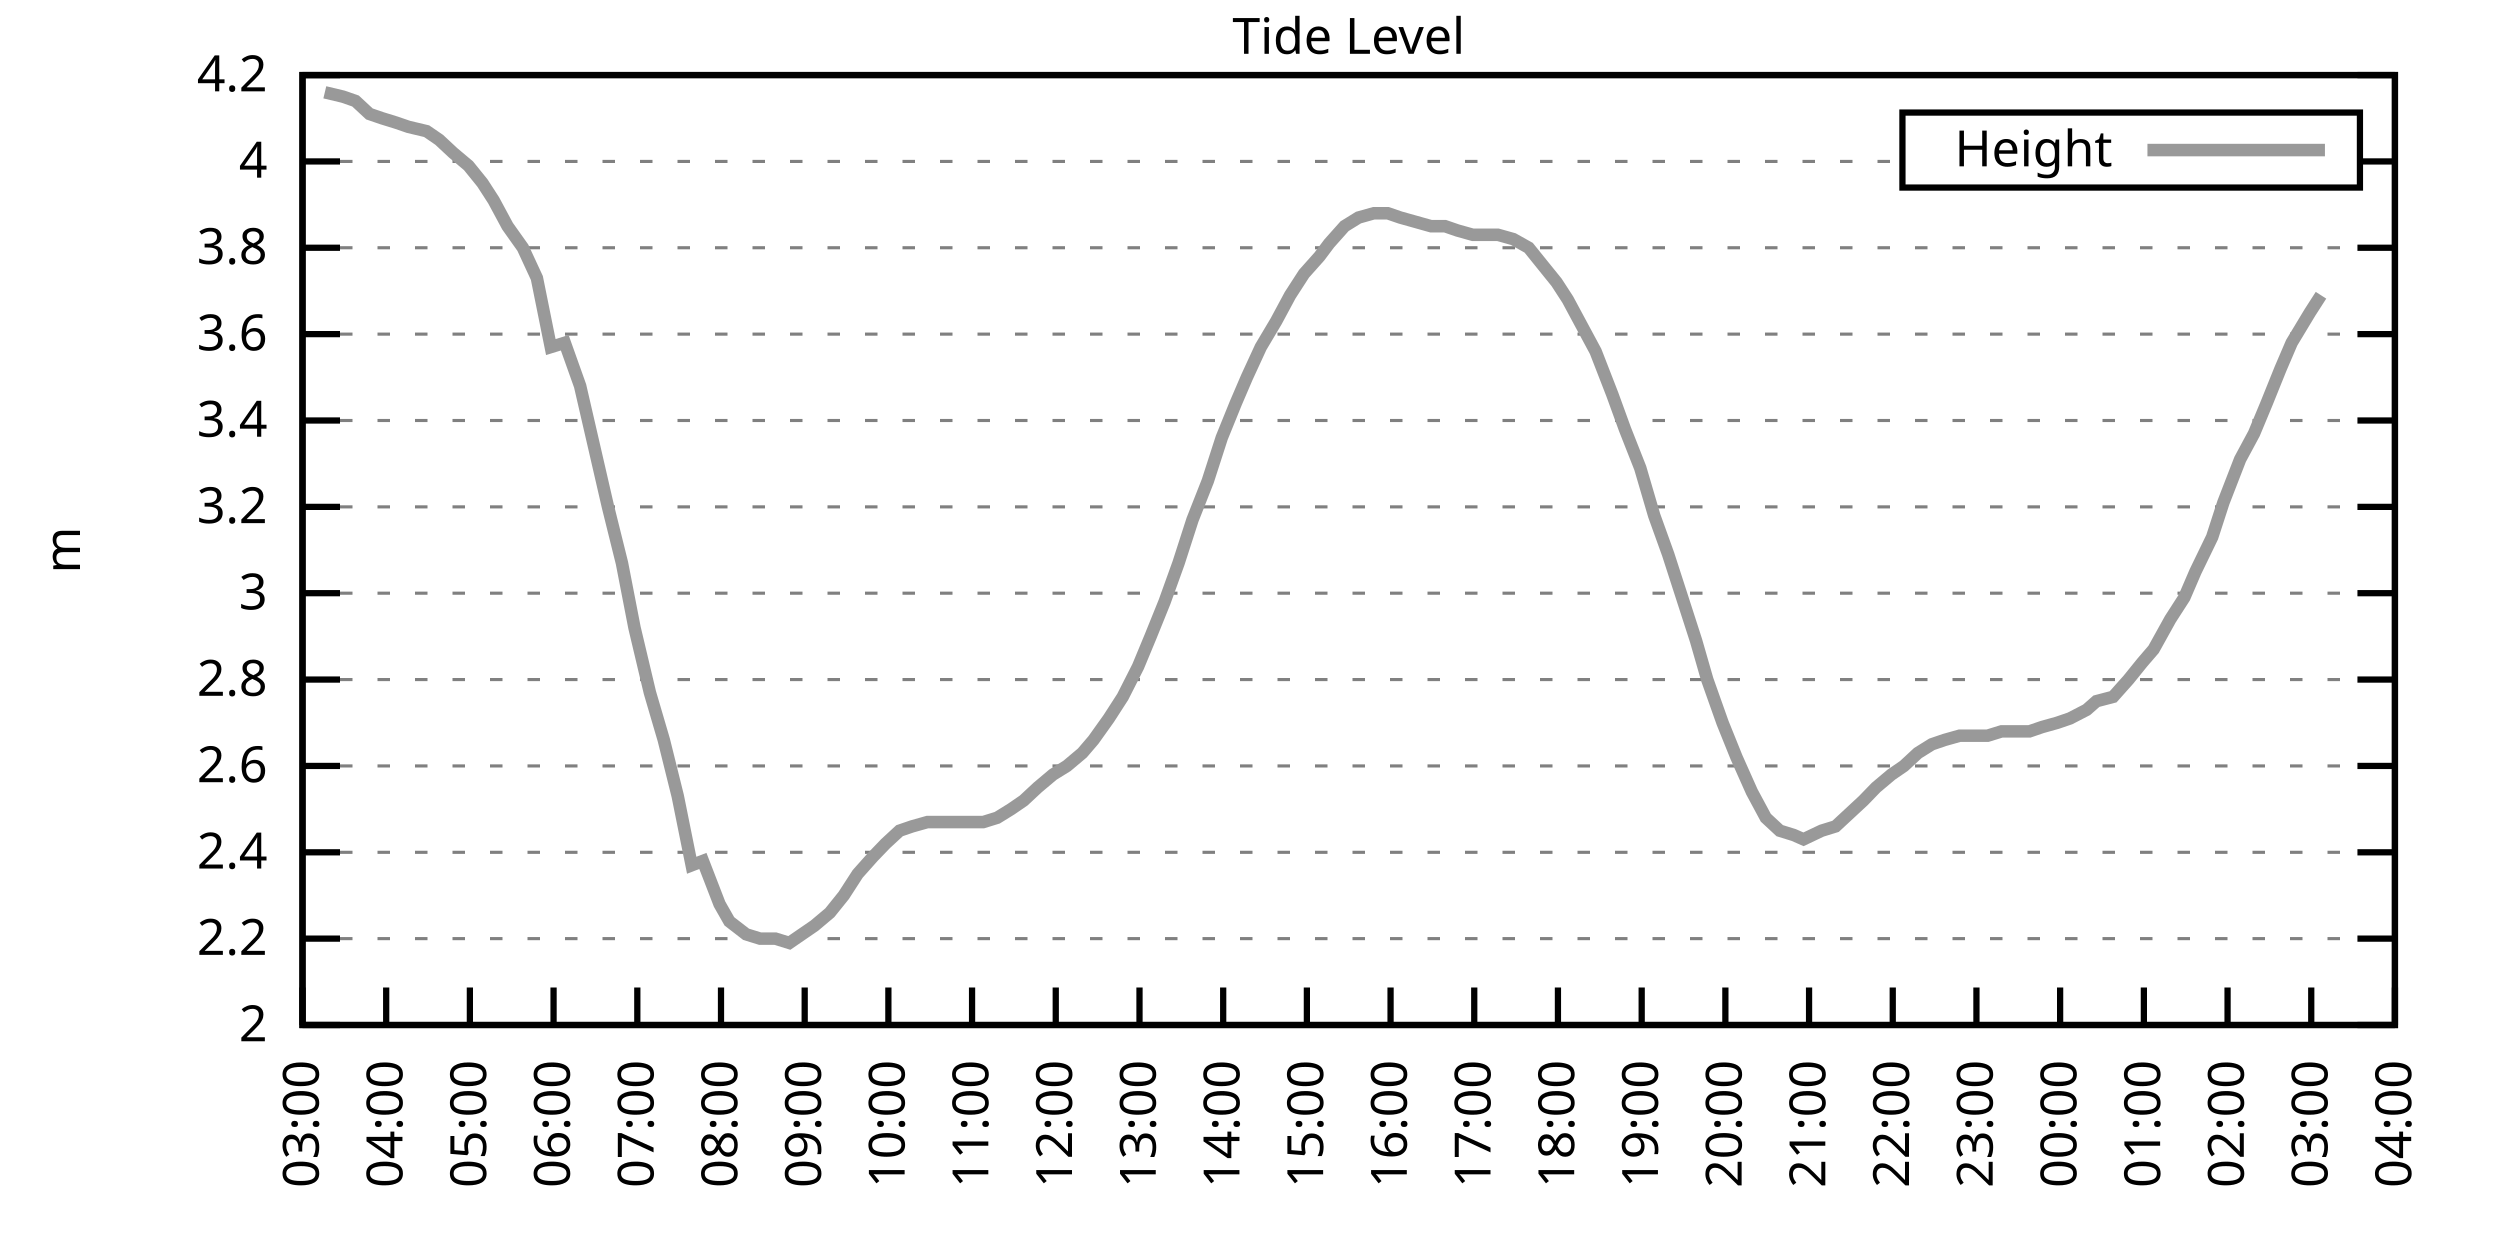
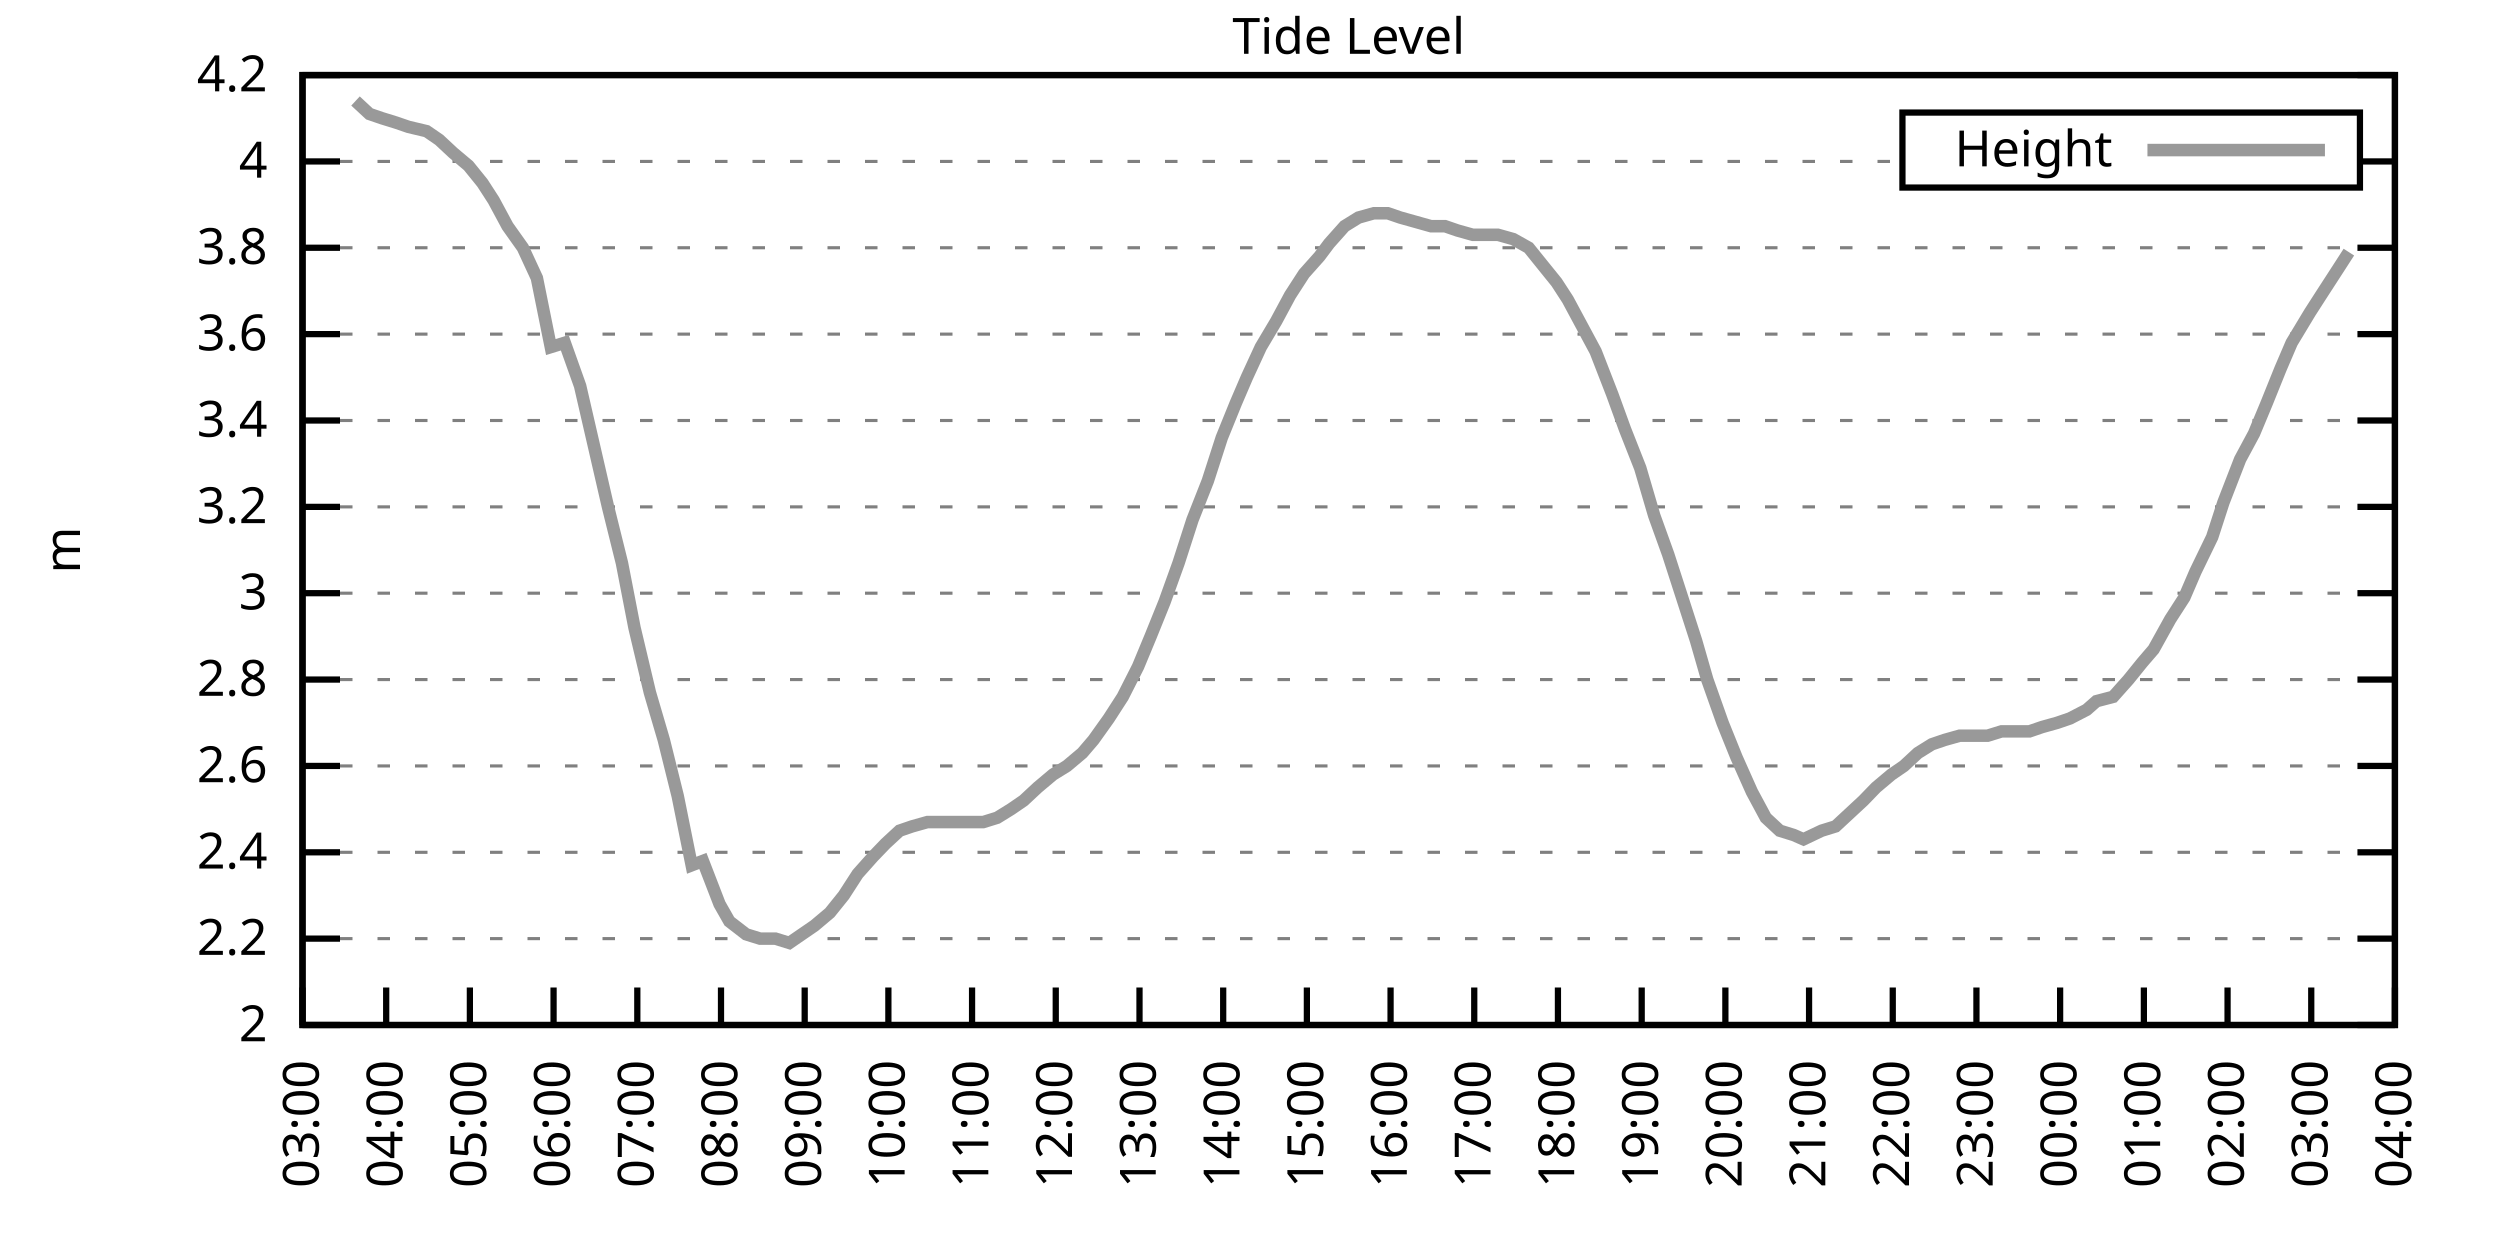
<svg xmlns="http://www.w3.org/2000/svg" xmlns:xlink="http://www.w3.org/1999/xlink" width="400" height="200" viewBox="0 0 400 200">
  <g id="gnuplot_canvas">
    <rect x="0" y="0" width="400" height="200" fill="none" />
    <defs>
      <circle id="gpDot" r="0.5" stroke-width="0.5" stroke="currentColor" />
      <path id="gpPt0" stroke-width="0.333" stroke="currentColor" d="M-1,0 h2 M0,-1 v2" />
      <path id="gpPt1" stroke-width="0.333" stroke="currentColor" d="M-1,-1 L1,1 M1,-1 L-1,1" />
      <path id="gpPt2" stroke-width="0.333" stroke="currentColor" d="M-1,0 L1,0 M0,-1 L0,1 M-1,-1 L1,1 M-1,1 L1,-1" />
      <rect id="gpPt3" stroke-width="0.333" stroke="currentColor" x="-1" y="-1" width="2" height="2" />
      <rect id="gpPt4" stroke-width="0.333" stroke="currentColor" fill="currentColor" x="-1" y="-1" width="2" height="2" />
      <circle id="gpPt5" stroke-width="0.333" stroke="currentColor" cx="0" cy="0" r="1" />
      <use xlink:href="#gpPt5" id="gpPt6" fill="currentColor" stroke="none" />
      <path id="gpPt7" stroke-width="0.333" stroke="currentColor" d="M0,-1.33 L-1.33,0.67 L1.33,0.67 z" />
      <use xlink:href="#gpPt7" id="gpPt8" fill="currentColor" stroke="none" />
      <use xlink:href="#gpPt7" id="gpPt9" stroke="currentColor" transform="rotate(180)" />
      <use xlink:href="#gpPt9" id="gpPt10" fill="currentColor" stroke="none" />
      <use xlink:href="#gpPt3" id="gpPt11" stroke="currentColor" transform="rotate(45)" />
      <use xlink:href="#gpPt11" id="gpPt12" fill="currentColor" stroke="none" />
      <path id="gpPt13" stroke-width="0.333" stroke="currentColor" d="M0,1.330 L1.265,0.411 L0.782,-1.067 L-0.782,-1.076 L-1.265,0.411 z" />
      <use xlink:href="#gpPt13" id="gpPt14" fill="currentColor" stroke="none" />
      <filter id="textbox" filterUnits="objectBoundingBox" x="0" y="0" height="1" width="1">
        <feFlood flood-color="white" flood-opacity="1" result="bgnd" />
        <feComposite in="SourceGraphic" in2="bgnd" operator="atop" />
      </filter>
      <filter id="greybox" filterUnits="objectBoundingBox" x="0" y="0" height="1" width="1">
        <feFlood flood-color="lightgrey" flood-opacity="1" result="grey" />
        <feComposite in="SourceGraphic" in2="grey" operator="atop" />
      </filter>
    </defs>
    <g fill="none" color="white" stroke="currentColor" stroke-width="1.00" stroke-linecap="butt" stroke-linejoin="miter">
</g>
    <g fill="none" color="black" stroke="currentColor" stroke-width="1.00" stroke-linecap="butt" stroke-linejoin="miter">
      <g stroke="none" shape-rendering="crispEdges">
        <polygon fill="rgb(255, 255, 255)" points="48.40,164.00 383.18,164.00 383.18,12.02 48.40,12.02 " />
      </g>
    </g>
    <g fill="none" color="black" stroke="currentColor" stroke-width="1.00" stroke-linecap="butt" stroke-linejoin="miter">
</g>
    <g fill="none" color="black" stroke="black" stroke-width="0.50" stroke-linecap="butt" stroke-linejoin="miter">
</g>
    <g fill="none" color="gray" stroke="currentColor" stroke-width="0.50" stroke-linecap="butt" stroke-linejoin="miter">
      <path stroke="gray" stroke-dasharray="2,4" class="gridline" d="M48.40,164.00 L383.19,164.00  " />
    </g>
    <g fill="none" color="gray" stroke="gray" stroke-width="1.00" stroke-linecap="butt" stroke-linejoin="miter">
</g>
    <g fill="none" color="black" stroke="currentColor" stroke-width="1.00" stroke-linecap="butt" stroke-linejoin="miter">
      <path stroke="black" d="M48.40,164.00 L54.40,164.00 M383.19,164.00 L377.19,164.00  " />
      <g transform="translate(42.80,166.60)" stroke="none" fill="black" font-family="Sans" font-size="8.00" text-anchor="end">
        <text>
          <tspan font-family="Sans"> 2</tspan>
        </text>
      </g>
    </g>
    <g fill="none" color="black" stroke="currentColor" stroke-width="1.00" stroke-linecap="butt" stroke-linejoin="miter">
</g>
    <g fill="none" color="black" stroke="black" stroke-width="0.50" stroke-linecap="butt" stroke-linejoin="miter">
</g>
    <g fill="none" color="gray" stroke="currentColor" stroke-width="0.50" stroke-linecap="butt" stroke-linejoin="miter">
      <path stroke="gray" stroke-dasharray="2,4" class="gridline" d="M48.40,150.18 L383.19,150.18  " />
    </g>
    <g fill="none" color="gray" stroke="gray" stroke-width="1.00" stroke-linecap="butt" stroke-linejoin="miter">
</g>
    <g fill="none" color="black" stroke="currentColor" stroke-width="1.00" stroke-linecap="butt" stroke-linejoin="miter">
      <path stroke="black" d="M48.40,150.18 L54.40,150.18 M383.19,150.18 L377.19,150.18  " />
      <g transform="translate(42.80,152.78)" stroke="none" fill="black" font-family="Sans" font-size="8.00" text-anchor="end">
        <text>
          <tspan font-family="Sans"> 2.2</tspan>
        </text>
      </g>
    </g>
    <g fill="none" color="black" stroke="currentColor" stroke-width="1.00" stroke-linecap="butt" stroke-linejoin="miter">
</g>
    <g fill="none" color="black" stroke="black" stroke-width="0.50" stroke-linecap="butt" stroke-linejoin="miter">
</g>
    <g fill="none" color="gray" stroke="currentColor" stroke-width="0.50" stroke-linecap="butt" stroke-linejoin="miter">
      <path stroke="gray" stroke-dasharray="2,4" class="gridline" d="M48.40,136.37 L383.19,136.37  " />
    </g>
    <g fill="none" color="gray" stroke="gray" stroke-width="1.00" stroke-linecap="butt" stroke-linejoin="miter">
</g>
    <g fill="none" color="black" stroke="currentColor" stroke-width="1.00" stroke-linecap="butt" stroke-linejoin="miter">
      <path stroke="black" d="M48.40,136.37 L54.40,136.37 M383.19,136.37 L377.19,136.37  " />
      <g transform="translate(42.80,138.97)" stroke="none" fill="black" font-family="Sans" font-size="8.00" text-anchor="end">
        <text>
          <tspan font-family="Sans"> 2.4</tspan>
        </text>
      </g>
    </g>
    <g fill="none" color="black" stroke="currentColor" stroke-width="1.00" stroke-linecap="butt" stroke-linejoin="miter">
</g>
    <g fill="none" color="black" stroke="black" stroke-width="0.50" stroke-linecap="butt" stroke-linejoin="miter">
</g>
    <g fill="none" color="gray" stroke="currentColor" stroke-width="0.50" stroke-linecap="butt" stroke-linejoin="miter">
      <path stroke="gray" stroke-dasharray="2,4" class="gridline" d="M48.40,122.55 L383.19,122.55  " />
    </g>
    <g fill="none" color="gray" stroke="gray" stroke-width="1.00" stroke-linecap="butt" stroke-linejoin="miter">
</g>
    <g fill="none" color="black" stroke="currentColor" stroke-width="1.00" stroke-linecap="butt" stroke-linejoin="miter">
      <path stroke="black" d="M48.40,122.55 L54.40,122.55 M383.19,122.55 L377.19,122.55  " />
      <g transform="translate(42.80,125.15)" stroke="none" fill="black" font-family="Sans" font-size="8.00" text-anchor="end">
        <text>
          <tspan font-family="Sans"> 2.6</tspan>
        </text>
      </g>
    </g>
    <g fill="none" color="black" stroke="currentColor" stroke-width="1.00" stroke-linecap="butt" stroke-linejoin="miter">
</g>
    <g fill="none" color="black" stroke="black" stroke-width="0.50" stroke-linecap="butt" stroke-linejoin="miter">
</g>
    <g fill="none" color="gray" stroke="currentColor" stroke-width="0.50" stroke-linecap="butt" stroke-linejoin="miter">
      <path stroke="gray" stroke-dasharray="2,4" class="gridline" d="M48.40,108.73 L383.19,108.73  " />
    </g>
    <g fill="none" color="gray" stroke="gray" stroke-width="1.00" stroke-linecap="butt" stroke-linejoin="miter">
</g>
    <g fill="none" color="black" stroke="currentColor" stroke-width="1.00" stroke-linecap="butt" stroke-linejoin="miter">
      <path stroke="black" d="M48.40,108.73 L54.40,108.73 M383.19,108.73 L377.19,108.73  " />
      <g transform="translate(42.80,111.33)" stroke="none" fill="black" font-family="Sans" font-size="8.00" text-anchor="end">
        <text>
          <tspan font-family="Sans"> 2.8</tspan>
        </text>
      </g>
    </g>
    <g fill="none" color="black" stroke="currentColor" stroke-width="1.00" stroke-linecap="butt" stroke-linejoin="miter">
</g>
    <g fill="none" color="black" stroke="black" stroke-width="0.50" stroke-linecap="butt" stroke-linejoin="miter">
</g>
    <g fill="none" color="gray" stroke="currentColor" stroke-width="0.50" stroke-linecap="butt" stroke-linejoin="miter">
      <path stroke="gray" stroke-dasharray="2,4" class="gridline" d="M48.40,94.91 L383.19,94.91  " />
    </g>
    <g fill="none" color="gray" stroke="gray" stroke-width="1.00" stroke-linecap="butt" stroke-linejoin="miter">
</g>
    <g fill="none" color="black" stroke="currentColor" stroke-width="1.00" stroke-linecap="butt" stroke-linejoin="miter">
      <path stroke="black" d="M48.40,94.91 L54.40,94.91 M383.19,94.91 L377.19,94.91  " />
      <g transform="translate(42.80,97.51)" stroke="none" fill="black" font-family="Sans" font-size="8.00" text-anchor="end">
        <text>
          <tspan font-family="Sans"> 3</tspan>
        </text>
      </g>
    </g>
    <g fill="none" color="black" stroke="currentColor" stroke-width="1.00" stroke-linecap="butt" stroke-linejoin="miter">
</g>
    <g fill="none" color="black" stroke="black" stroke-width="0.50" stroke-linecap="butt" stroke-linejoin="miter">
</g>
    <g fill="none" color="gray" stroke="currentColor" stroke-width="0.50" stroke-linecap="butt" stroke-linejoin="miter">
      <path stroke="gray" stroke-dasharray="2,4" class="gridline" d="M48.40,81.10 L383.19,81.10  " />
    </g>
    <g fill="none" color="gray" stroke="gray" stroke-width="1.00" stroke-linecap="butt" stroke-linejoin="miter">
</g>
    <g fill="none" color="black" stroke="currentColor" stroke-width="1.00" stroke-linecap="butt" stroke-linejoin="miter">
      <path stroke="black" d="M48.40,81.10 L54.40,81.10 M383.19,81.10 L377.19,81.10  " />
      <g transform="translate(42.80,83.70)" stroke="none" fill="black" font-family="Sans" font-size="8.00" text-anchor="end">
        <text>
          <tspan font-family="Sans"> 3.2</tspan>
        </text>
      </g>
    </g>
    <g fill="none" color="black" stroke="currentColor" stroke-width="1.00" stroke-linecap="butt" stroke-linejoin="miter">
</g>
    <g fill="none" color="black" stroke="black" stroke-width="0.50" stroke-linecap="butt" stroke-linejoin="miter">
</g>
    <g fill="none" color="gray" stroke="currentColor" stroke-width="0.50" stroke-linecap="butt" stroke-linejoin="miter">
      <path stroke="gray" stroke-dasharray="2,4" class="gridline" d="M48.40,67.28 L383.19,67.28  " />
    </g>
    <g fill="none" color="gray" stroke="gray" stroke-width="1.00" stroke-linecap="butt" stroke-linejoin="miter">
</g>
    <g fill="none" color="black" stroke="currentColor" stroke-width="1.00" stroke-linecap="butt" stroke-linejoin="miter">
      <path stroke="black" d="M48.40,67.28 L54.40,67.28 M383.19,67.28 L377.19,67.28  " />
      <g transform="translate(42.80,69.88)" stroke="none" fill="black" font-family="Sans" font-size="8.00" text-anchor="end">
        <text>
          <tspan font-family="Sans"> 3.4</tspan>
        </text>
      </g>
    </g>
    <g fill="none" color="black" stroke="currentColor" stroke-width="1.00" stroke-linecap="butt" stroke-linejoin="miter">
</g>
    <g fill="none" color="black" stroke="black" stroke-width="0.50" stroke-linecap="butt" stroke-linejoin="miter">
</g>
    <g fill="none" color="gray" stroke="currentColor" stroke-width="0.50" stroke-linecap="butt" stroke-linejoin="miter">
      <path stroke="gray" stroke-dasharray="2,4" class="gridline" d="M48.40,53.46 L383.19,53.46  " />
    </g>
    <g fill="none" color="gray" stroke="gray" stroke-width="1.00" stroke-linecap="butt" stroke-linejoin="miter">
</g>
    <g fill="none" color="black" stroke="currentColor" stroke-width="1.00" stroke-linecap="butt" stroke-linejoin="miter">
      <path stroke="black" d="M48.40,53.46 L54.40,53.46 M383.19,53.46 L377.19,53.46  " />
      <g transform="translate(42.80,56.06)" stroke="none" fill="black" font-family="Sans" font-size="8.00" text-anchor="end">
        <text>
          <tspan font-family="Sans"> 3.6</tspan>
        </text>
      </g>
    </g>
    <g fill="none" color="black" stroke="currentColor" stroke-width="1.00" stroke-linecap="butt" stroke-linejoin="miter">
</g>
    <g fill="none" color="black" stroke="black" stroke-width="0.50" stroke-linecap="butt" stroke-linejoin="miter">
</g>
    <g fill="none" color="gray" stroke="currentColor" stroke-width="0.50" stroke-linecap="butt" stroke-linejoin="miter">
      <path stroke="gray" stroke-dasharray="2,4" class="gridline" d="M48.40,39.64 L383.19,39.64  " />
    </g>
    <g fill="none" color="gray" stroke="gray" stroke-width="1.00" stroke-linecap="butt" stroke-linejoin="miter">
</g>
    <g fill="none" color="black" stroke="currentColor" stroke-width="1.00" stroke-linecap="butt" stroke-linejoin="miter">
      <path stroke="black" d="M48.40,39.64 L54.40,39.64 M383.19,39.64 L377.19,39.64  " />
      <g transform="translate(42.80,42.24)" stroke="none" fill="black" font-family="Sans" font-size="8.00" text-anchor="end">
        <text>
          <tspan font-family="Sans"> 3.8</tspan>
        </text>
      </g>
    </g>
    <g fill="none" color="black" stroke="currentColor" stroke-width="1.00" stroke-linecap="butt" stroke-linejoin="miter">
</g>
    <g fill="none" color="black" stroke="black" stroke-width="0.50" stroke-linecap="butt" stroke-linejoin="miter">
</g>
    <g fill="none" color="gray" stroke="currentColor" stroke-width="0.50" stroke-linecap="butt" stroke-linejoin="miter">
      <path stroke="gray" stroke-dasharray="2,4" class="gridline" d="M48.40,25.83 L304.39,25.83 M377.59,25.83 L383.19,25.83  " />
    </g>
    <g fill="none" color="gray" stroke="gray" stroke-width="1.00" stroke-linecap="butt" stroke-linejoin="miter">
</g>
    <g fill="none" color="black" stroke="currentColor" stroke-width="1.00" stroke-linecap="butt" stroke-linejoin="miter">
      <path stroke="black" d="M48.40,25.83 L54.40,25.83 M383.19,25.83 L377.19,25.83  " />
      <g transform="translate(42.80,28.43)" stroke="none" fill="black" font-family="Sans" font-size="8.00" text-anchor="end">
        <text>
          <tspan font-family="Sans"> 4</tspan>
        </text>
      </g>
    </g>
    <g fill="none" color="black" stroke="currentColor" stroke-width="1.00" stroke-linecap="butt" stroke-linejoin="miter">
</g>
    <g fill="none" color="black" stroke="black" stroke-width="0.50" stroke-linecap="butt" stroke-linejoin="miter">
</g>
    <g fill="none" color="gray" stroke="currentColor" stroke-width="0.50" stroke-linecap="butt" stroke-linejoin="miter">
      <path stroke="gray" stroke-dasharray="2,4" class="gridline" d="M48.40,12.01 L383.19,12.01  " />
    </g>
    <g fill="none" color="gray" stroke="gray" stroke-width="1.00" stroke-linecap="butt" stroke-linejoin="miter">
</g>
    <g fill="none" color="black" stroke="currentColor" stroke-width="1.00" stroke-linecap="butt" stroke-linejoin="miter">
      <path stroke="black" d="M48.40,12.01 L54.40,12.01 M383.19,12.01 L377.19,12.01  " />
      <g transform="translate(42.80,14.61)" stroke="none" fill="black" font-family="Sans" font-size="8.00" text-anchor="end">
        <text>
          <tspan font-family="Sans"> 4.2</tspan>
        </text>
      </g>
    </g>
    <g fill="none" color="black" stroke="currentColor" stroke-width="1.00" stroke-linecap="butt" stroke-linejoin="miter">
      <path stroke="black" d="M48.40,164.00 L48.40,158.00  " />
      <g transform="translate(51.00,169.60) rotate(270.00)" stroke="none" fill="black" font-family="Sans" font-size="8.00" text-anchor="end">
        <text>
          <tspan font-family="Sans">03:00</tspan>
        </text>
      </g>
    </g>
    <g fill="none" color="black" stroke="currentColor" stroke-width="1.00" stroke-linecap="butt" stroke-linejoin="miter">
      <path stroke="black" d="M61.79,164.00 L61.79,158.00  " />
      <g transform="translate(64.39,169.60) rotate(270.00)" stroke="none" fill="black" font-family="Sans" font-size="8.00" text-anchor="end">
        <text>
          <tspan font-family="Sans">04:00</tspan>
        </text>
      </g>
    </g>
    <g fill="none" color="black" stroke="currentColor" stroke-width="1.00" stroke-linecap="butt" stroke-linejoin="miter">
      <path stroke="black" d="M75.18,164.00 L75.18,158.00  " />
      <g transform="translate(77.78,169.60) rotate(270.00)" stroke="none" fill="black" font-family="Sans" font-size="8.00" text-anchor="end">
        <text>
          <tspan font-family="Sans">05:00</tspan>
        </text>
      </g>
    </g>
    <g fill="none" color="black" stroke="currentColor" stroke-width="1.00" stroke-linecap="butt" stroke-linejoin="miter">
      <path stroke="black" d="M88.57,164.00 L88.57,158.00  " />
      <g transform="translate(91.17,169.60) rotate(270.00)" stroke="none" fill="black" font-family="Sans" font-size="8.00" text-anchor="end">
        <text>
          <tspan font-family="Sans">06:00</tspan>
        </text>
      </g>
    </g>
    <g fill="none" color="black" stroke="currentColor" stroke-width="1.00" stroke-linecap="butt" stroke-linejoin="miter">
      <path stroke="black" d="M101.97,164.00 L101.97,158.00  " />
      <g transform="translate(104.57,169.60) rotate(270.00)" stroke="none" fill="black" font-family="Sans" font-size="8.00" text-anchor="end">
        <text>
          <tspan font-family="Sans">07:00</tspan>
        </text>
      </g>
    </g>
    <g fill="none" color="black" stroke="currentColor" stroke-width="1.00" stroke-linecap="butt" stroke-linejoin="miter">
      <path stroke="black" d="M115.36,164.00 L115.36,158.00  " />
      <g transform="translate(117.96,169.60) rotate(270.00)" stroke="none" fill="black" font-family="Sans" font-size="8.00" text-anchor="end">
        <text>
          <tspan font-family="Sans">08:00</tspan>
        </text>
      </g>
    </g>
    <g fill="none" color="black" stroke="currentColor" stroke-width="1.00" stroke-linecap="butt" stroke-linejoin="miter">
      <path stroke="black" d="M128.75,164.00 L128.75,158.00  " />
      <g transform="translate(131.35,169.60) rotate(270.00)" stroke="none" fill="black" font-family="Sans" font-size="8.00" text-anchor="end">
        <text>
          <tspan font-family="Sans">09:00</tspan>
        </text>
      </g>
    </g>
    <g fill="none" color="black" stroke="currentColor" stroke-width="1.00" stroke-linecap="butt" stroke-linejoin="miter">
      <path stroke="black" d="M142.14,164.00 L142.14,158.00  " />
      <g transform="translate(144.74,169.60) rotate(270.00)" stroke="none" fill="black" font-family="Sans" font-size="8.00" text-anchor="end">
        <text>
          <tspan font-family="Sans">10:00</tspan>
        </text>
      </g>
    </g>
    <g fill="none" color="black" stroke="currentColor" stroke-width="1.00" stroke-linecap="butt" stroke-linejoin="miter">
      <path stroke="black" d="M155.53,164.00 L155.53,158.00  " />
      <g transform="translate(158.13,169.60) rotate(270.00)" stroke="none" fill="black" font-family="Sans" font-size="8.00" text-anchor="end">
        <text>
          <tspan font-family="Sans">11:00</tspan>
        </text>
      </g>
    </g>
    <g fill="none" color="black" stroke="currentColor" stroke-width="1.00" stroke-linecap="butt" stroke-linejoin="miter">
      <path stroke="black" d="M168.92,164.00 L168.92,158.00  " />
      <g transform="translate(171.52,169.60) rotate(270.00)" stroke="none" fill="black" font-family="Sans" font-size="8.00" text-anchor="end">
        <text>
          <tspan font-family="Sans">12:00</tspan>
        </text>
      </g>
    </g>
    <g fill="none" color="black" stroke="currentColor" stroke-width="1.00" stroke-linecap="butt" stroke-linejoin="miter">
      <path stroke="black" d="M182.32,164.00 L182.32,158.00  " />
      <g transform="translate(184.92,169.60) rotate(270.00)" stroke="none" fill="black" font-family="Sans" font-size="8.00" text-anchor="end">
        <text>
          <tspan font-family="Sans">13:00</tspan>
        </text>
      </g>
    </g>
    <g fill="none" color="black" stroke="currentColor" stroke-width="1.00" stroke-linecap="butt" stroke-linejoin="miter">
      <path stroke="black" d="M195.71,164.00 L195.71,158.00  " />
      <g transform="translate(198.31,169.60) rotate(270.00)" stroke="none" fill="black" font-family="Sans" font-size="8.00" text-anchor="end">
        <text>
          <tspan font-family="Sans">14:00</tspan>
        </text>
      </g>
    </g>
    <g fill="none" color="black" stroke="currentColor" stroke-width="1.00" stroke-linecap="butt" stroke-linejoin="miter">
      <path stroke="black" d="M209.10,164.00 L209.10,158.00  " />
      <g transform="translate(211.70,169.60) rotate(270.00)" stroke="none" fill="black" font-family="Sans" font-size="8.00" text-anchor="end">
        <text>
          <tspan font-family="Sans">15:00</tspan>
        </text>
      </g>
    </g>
    <g fill="none" color="black" stroke="currentColor" stroke-width="1.00" stroke-linecap="butt" stroke-linejoin="miter">
      <path stroke="black" d="M222.49,164.00 L222.49,158.00  " />
      <g transform="translate(225.09,169.60) rotate(270.00)" stroke="none" fill="black" font-family="Sans" font-size="8.00" text-anchor="end">
        <text>
          <tspan font-family="Sans">16:00</tspan>
        </text>
      </g>
    </g>
    <g fill="none" color="black" stroke="currentColor" stroke-width="1.00" stroke-linecap="butt" stroke-linejoin="miter">
      <path stroke="black" d="M235.88,164.00 L235.88,158.00  " />
      <g transform="translate(238.48,169.60) rotate(270.00)" stroke="none" fill="black" font-family="Sans" font-size="8.00" text-anchor="end">
        <text>
          <tspan font-family="Sans">17:00</tspan>
        </text>
      </g>
    </g>
    <g fill="none" color="black" stroke="currentColor" stroke-width="1.00" stroke-linecap="butt" stroke-linejoin="miter">
      <path stroke="black" d="M249.27,164.00 L249.27,158.00  " />
      <g transform="translate(251.87,169.60) rotate(270.00)" stroke="none" fill="black" font-family="Sans" font-size="8.00" text-anchor="end">
        <text>
          <tspan font-family="Sans">18:00</tspan>
        </text>
      </g>
    </g>
    <g fill="none" color="black" stroke="currentColor" stroke-width="1.00" stroke-linecap="butt" stroke-linejoin="miter">
      <path stroke="black" d="M262.67,164.00 L262.67,158.00  " />
      <g transform="translate(265.27,169.60) rotate(270.00)" stroke="none" fill="black" font-family="Sans" font-size="8.00" text-anchor="end">
        <text>
          <tspan font-family="Sans">19:00</tspan>
        </text>
      </g>
    </g>
    <g fill="none" color="black" stroke="currentColor" stroke-width="1.00" stroke-linecap="butt" stroke-linejoin="miter">
      <path stroke="black" d="M276.06,164.00 L276.06,158.00  " />
      <g transform="translate(278.66,169.60) rotate(270.00)" stroke="none" fill="black" font-family="Sans" font-size="8.00" text-anchor="end">
        <text>
          <tspan font-family="Sans">20:00</tspan>
        </text>
      </g>
    </g>
    <g fill="none" color="black" stroke="currentColor" stroke-width="1.00" stroke-linecap="butt" stroke-linejoin="miter">
      <path stroke="black" d="M289.45,164.00 L289.45,158.00  " />
      <g transform="translate(292.05,169.60) rotate(270.00)" stroke="none" fill="black" font-family="Sans" font-size="8.00" text-anchor="end">
        <text>
          <tspan font-family="Sans">21:00</tspan>
        </text>
      </g>
    </g>
    <g fill="none" color="black" stroke="currentColor" stroke-width="1.00" stroke-linecap="butt" stroke-linejoin="miter">
      <path stroke="black" d="M302.84,164.00 L302.84,158.00  " />
      <g transform="translate(305.44,169.60) rotate(270.00)" stroke="none" fill="black" font-family="Sans" font-size="8.00" text-anchor="end">
        <text>
          <tspan font-family="Sans">22:00</tspan>
        </text>
      </g>
    </g>
    <g fill="none" color="black" stroke="currentColor" stroke-width="1.00" stroke-linecap="butt" stroke-linejoin="miter">
      <path stroke="black" d="M316.23,164.00 L316.23,158.00  " />
      <g transform="translate(318.83,169.60) rotate(270.00)" stroke="none" fill="black" font-family="Sans" font-size="8.00" text-anchor="end">
        <text>
          <tspan font-family="Sans">23:00</tspan>
        </text>
      </g>
    </g>
    <g fill="none" color="black" stroke="currentColor" stroke-width="1.00" stroke-linecap="butt" stroke-linejoin="miter">
      <path stroke="black" d="M329.62,164.00 L329.62,158.00  " />
      <g transform="translate(332.22,169.60) rotate(270.00)" stroke="none" fill="black" font-family="Sans" font-size="8.00" text-anchor="end">
        <text>
          <tspan font-family="Sans">00:00</tspan>
        </text>
      </g>
    </g>
    <g fill="none" color="black" stroke="currentColor" stroke-width="1.00" stroke-linecap="butt" stroke-linejoin="miter">
      <path stroke="black" d="M343.02,164.00 L343.02,158.00  " />
      <g transform="translate(345.62,169.60) rotate(270.00)" stroke="none" fill="black" font-family="Sans" font-size="8.00" text-anchor="end">
        <text>
          <tspan font-family="Sans">01:00</tspan>
        </text>
      </g>
    </g>
    <g fill="none" color="black" stroke="currentColor" stroke-width="1.00" stroke-linecap="butt" stroke-linejoin="miter">
      <path stroke="black" d="M356.41,164.00 L356.41,158.00  " />
      <g transform="translate(359.01,169.60) rotate(270.00)" stroke="none" fill="black" font-family="Sans" font-size="8.00" text-anchor="end">
        <text>
          <tspan font-family="Sans">02:00</tspan>
        </text>
      </g>
    </g>
    <g fill="none" color="black" stroke="currentColor" stroke-width="1.00" stroke-linecap="butt" stroke-linejoin="miter">
      <path stroke="black" d="M369.80,164.00 L369.80,158.00  " />
      <g transform="translate(372.40,169.60) rotate(270.00)" stroke="none" fill="black" font-family="Sans" font-size="8.00" text-anchor="end">
        <text>
          <tspan font-family="Sans">03:00</tspan>
        </text>
      </g>
    </g>
    <g fill="none" color="black" stroke="currentColor" stroke-width="1.00" stroke-linecap="butt" stroke-linejoin="miter">
      <path stroke="black" d="M383.19,164.00 L383.19,158.00  " />
      <g transform="translate(385.79,169.60) rotate(270.00)" stroke="none" fill="black" font-family="Sans" font-size="8.00" text-anchor="end">
        <text>
          <tspan font-family="Sans">04:00</tspan>
        </text>
      </g>
    </g>
    <g fill="none" color="black" stroke="currentColor" stroke-width="1.00" stroke-linecap="butt" stroke-linejoin="miter">
</g>
    <g fill="none" color="black" stroke="currentColor" stroke-width="1.00" stroke-linecap="butt" stroke-linejoin="miter">
      <path stroke="black" d="M48.40,12.01 L48.40,164.00 L383.19,164.00 L383.19,12.01 L48.40,12.01 Z  " />
    </g>
    <g fill="none" color="black" stroke="currentColor" stroke-width="1.00" stroke-linecap="butt" stroke-linejoin="miter">
</g>
    <g fill="none" color="black" stroke="currentColor" stroke-width="1.00" stroke-linecap="butt" stroke-linejoin="miter">
      <path stroke="black" d="M304.39,30.01 L304.39,18.01 L377.59,18.01 L377.59,30.01 L304.39,30.01 Z  " />
    </g>
    <g id="Tide_level_plot_1">
      <g fill="none" color="white" stroke="black" stroke-width="2.00" stroke-linecap="butt" stroke-linejoin="miter">
</g>
      <g fill="none" color="black" stroke="currentColor" stroke-width="2.00" stroke-linecap="butt" stroke-linejoin="miter">
        <g transform="translate(337.99,26.61)" stroke="none" fill="black" font-family="Sans" font-size="8.00" text-anchor="end">
          <text>
            <tspan font-family="Sans">Height</tspan>
          </text>
        </g>
      </g>
      <g fill="none" color="black" stroke="currentColor" stroke-width="2.00" stroke-linecap="butt" stroke-linejoin="miter">
-         <path stroke="rgb(153, 153, 153)" d="M343.59,24.01 L371.99,24.01 M51.97,14.77 L54.87,15.46 L56.88,16.16 L59.11,18.23 L61.12,18.92 L63.35,19.61   L65.36,20.30 L68.26,20.99 L70.27,22.37 L72.50,24.45 L74.96,26.52 L77.19,29.28 L78.98,32.05 L81.21,36.19   L83.66,39.64 L85.90,44.48 L88.13,55.53 L90.36,54.84 L92.82,61.75 L95.05,71.42 L97.28,81.10 L99.51,90.08   L101.52,100.44 L103.98,110.80 L106.21,118.40 L108.44,127.38 L110.67,138.44 L112.46,137.75 L115.13,144.66 L116.70,147.42   L119.38,149.49 L121.61,150.18 L124.06,150.18 L126.29,150.87 L128.30,149.49 L130.31,148.11 L132.77,146.04 L135.00,143.27   L137.23,139.82 L139.69,137.06 L141.69,134.98 L143.93,132.91 L145.94,132.22 L148.39,131.53 L150.40,131.53 L152.41,131.53   L154.86,131.53 L157.32,131.53 L159.55,130.84 L161.78,129.46 L163.79,128.08 L166.02,126.00 L168.48,123.93 L170.71,122.55   L173.17,120.48 L174.95,118.40 L177.41,114.95 L179.64,111.49 L182.09,106.66 L184.10,101.82 L186.33,96.30 L188.57,90.08   L190.80,83.17 L193.25,76.95 L195.48,70.04 L197.72,64.52 L199.50,60.37 L201.73,55.53 L204.19,51.39 L206.42,47.24   L208.65,43.79 L211.11,41.03 L212.67,38.95 L215.13,36.19 L217.36,34.81 L219.81,34.12 L222.04,34.12 L224.05,34.81   L226.51,35.50 L228.96,36.19 L231.20,36.19 L233.20,36.88 L235.66,37.57 L237.89,37.57 L239.68,37.57 L242.13,38.26   L244.59,39.64 L246.82,42.41 L249.05,45.17 L250.84,47.93 L253.07,52.08 L255.30,56.23 L257.98,63.13 L259.99,68.66   L262.44,74.88 L264.67,82.48 L266.91,88.70 L269.14,95.60 L271.37,102.51 L273.16,108.73 L275.61,115.64 L277.84,121.17   L280.30,126.69 L282.53,130.84 L284.76,132.91 L286.99,133.60 L288.56,134.29 L291.46,132.91 L293.69,132.22 L295.92,130.15   L298.15,128.08 L300.16,126.00 L302.62,123.93 L304.63,122.55 L306.86,120.48 L309.09,119.09 L311.10,118.40 L313.55,117.71   L315.79,117.71 L318.02,117.71 L320.25,117.02 L322.48,117.02 L324.71,117.02 L326.72,116.33 L329.18,115.64 L331.19,114.95   L333.86,113.57 L335.43,112.19 L338.10,111.49 L340.56,108.73 L342.79,105.97 L344.58,103.89 L347.26,99.06 L349.49,95.60   L351.27,91.46 L353.95,85.93 L355.74,80.41 L358.42,73.50 L360.65,69.35 L362.66,64.52 L364.89,58.99 L366.67,54.84   L369.58,50.01 L371.36,47.24  " />
+         <path stroke="rgb(153, 153, 153)" d="M343.59,24.01 L371.99,24.01 M56.88,16.16 L59.11,18.23 L61.12,18.92 L63.35,19.61 L65.36,20.30 L68.26,20.99   L70.27,22.37 L72.50,24.45 L74.96,26.52 L77.19,29.28 L78.98,32.05 L81.21,36.19 L83.66,39.64 L85.90,44.48   L88.13,55.53 L90.36,54.84 L92.82,61.75 L95.05,71.42 L97.28,81.10 L99.51,90.08 L101.52,100.44 L103.98,110.80   L106.21,118.40 L108.44,127.38 L110.67,138.44 L112.46,137.75 L115.13,144.66 L116.70,147.42 L119.38,149.49 L121.61,150.18   L124.06,150.18 L126.29,150.87 L128.30,149.49 L130.31,148.11 L132.77,146.04 L135.00,143.27 L137.23,139.82 L139.69,137.06   L141.69,134.98 L143.93,132.91 L145.94,132.22 L148.39,131.53 L150.40,131.53 L152.41,131.53 L154.86,131.53 L157.32,131.53   L159.55,130.84 L161.78,129.46 L163.79,128.08 L166.02,126.00 L168.48,123.93 L170.71,122.55 L173.17,120.48 L174.95,118.40   L177.41,114.95 L179.64,111.49 L182.09,106.66 L184.10,101.82 L186.33,96.30 L188.57,90.08 L190.80,83.17 L193.25,76.95   L195.48,70.04 L197.72,64.52 L199.50,60.37 L201.73,55.53 L204.19,51.39 L206.42,47.24 L208.65,43.79 L211.11,41.03   L212.67,38.95 L215.13,36.19 L217.36,34.81 L219.81,34.12 L222.04,34.12 L224.05,34.81 L226.51,35.50 L228.96,36.19   L231.20,36.19 L233.20,36.88 L235.66,37.57 L237.89,37.57 L239.68,37.57 L242.13,38.26 L244.59,39.64 L246.82,42.41   L249.05,45.17 L250.84,47.93 L253.07,52.08 L255.30,56.23 L257.98,63.13 L259.99,68.66 L262.44,74.88 L264.67,82.48   L266.91,88.70 L269.14,95.60 L271.37,102.51 L273.16,108.73 L275.61,115.64 L277.84,121.17 L280.30,126.69 L282.53,130.84   L284.76,132.91 L286.99,133.60 L288.56,134.29 L291.46,132.91 L293.69,132.22 L295.92,130.15 L298.15,128.08 L300.16,126.00   L302.62,123.93 L304.63,122.55 L306.86,120.48 L309.09,119.09 L311.10,118.40 L313.55,117.71 L315.79,117.71 L318.02,117.71   L320.25,117.02 L322.48,117.02 L324.71,117.02 L326.72,116.33 L329.18,115.64 L331.19,114.95 L333.86,113.57 L335.43,112.19   L338.10,111.49 L340.56,108.73 L342.79,105.97 L344.58,103.89 L347.26,99.06 L349.49,95.60 L351.27,91.46 L353.95,85.93   L355.74,80.41 L358.42,73.50 L360.65,69.35 L362.66,64.52 L364.89,58.99 L366.67,54.84 L369.58,50.01 L371.36,47.24   L374.04,43.10 L375.82,40.34  " />
      </g>
    </g>
    <g fill="none" color="black" stroke="currentColor" stroke-width="2.00" stroke-linecap="butt" stroke-linejoin="miter">
</g>
    <g fill="none" color="black" stroke="black" stroke-width="1.00" stroke-linecap="butt" stroke-linejoin="miter">
</g>
    <g fill="none" color="black" stroke="currentColor" stroke-width="1.00" stroke-linecap="butt" stroke-linejoin="miter">
      <path stroke="black" d="M48.40,12.01 L48.40,164.00 L383.19,164.00 L383.19,12.01 L48.40,12.01 Z  " />
      <g transform="translate(12.80,88.01) rotate(270.00)" stroke="none" fill="black" font-family="Sans" font-size="8.00" text-anchor="middle">
        <text>
          <tspan font-family="Sans">m</tspan>
        </text>
      </g>
    </g>
    <g fill="none" color="black" stroke="currentColor" stroke-width="1.00" stroke-linecap="butt" stroke-linejoin="miter">
</g>
    <g fill="none" color="black" stroke="currentColor" stroke-width="1.00" stroke-linecap="butt" stroke-linejoin="miter">
      <g transform="translate(215.79,8.61)" stroke="none" fill="black" font-family="Sans" font-size="8.00" text-anchor="middle">
        <text>
          <tspan font-family="Sans">Tide Level</tspan>
        </text>
      </g>
    </g>
    <g fill="none" color="black" stroke="currentColor" stroke-width="1.00" stroke-linecap="butt" stroke-linejoin="miter">
</g>
  </g>
</svg>
